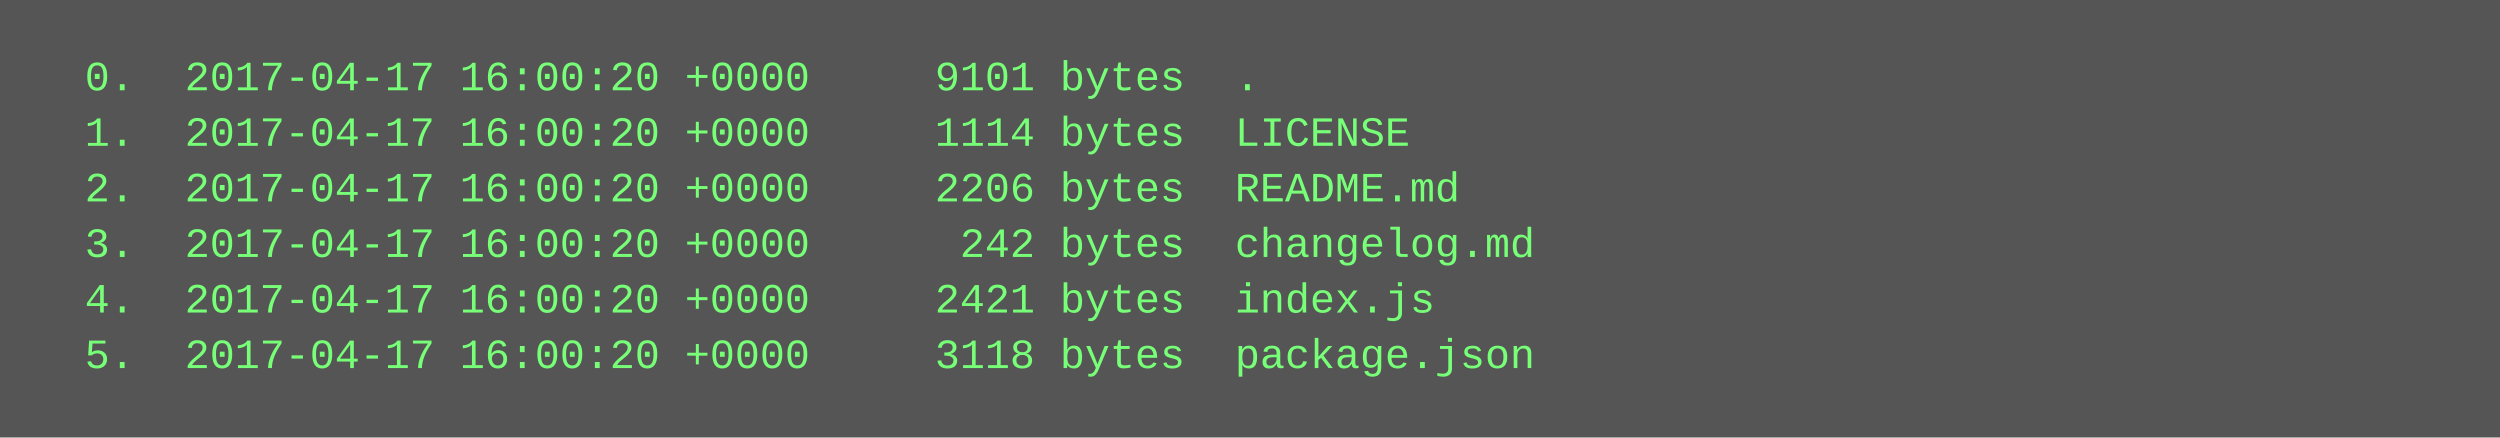
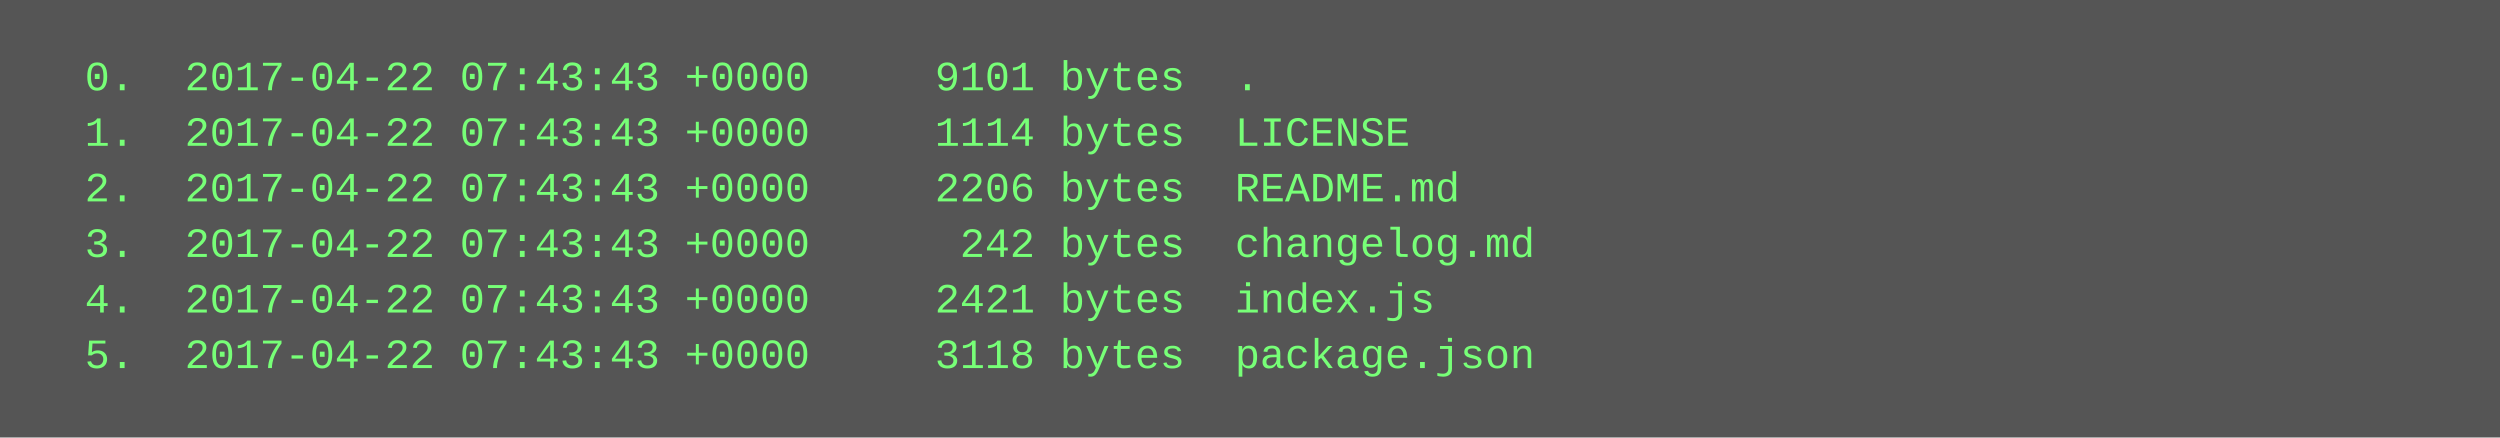
<svg xmlns="http://www.w3.org/2000/svg" height="126" width="720">
  <rect height="126" fill="#555" width="720" />
  <text fill="#7f7" font-family="Courier New" font-size="12" xml:space="preserve">
-     <tspan x="10" y="26">  0.  2017-04-17 16:00:20 +0000     9101 bytes  .</tspan>
-     <tspan x="10" y="42">  1.  2017-04-17 16:00:20 +0000     1114 bytes  LICENSE</tspan>
-     <tspan x="10" y="58">  2.  2017-04-17 16:00:20 +0000     2206 bytes  README.md</tspan>
-     <tspan x="10" y="74">  3.  2017-04-17 16:00:20 +0000      242 bytes  changelog.md</tspan>
-     <tspan x="10" y="90">  4.  2017-04-17 16:00:20 +0000     2421 bytes  index.js</tspan>
-     <tspan x="10" y="106">  5.  2017-04-17 16:00:20 +0000     3118 bytes  package.json</tspan>
+     <tspan x="10" y="26">  0.  2017-04-22 07:43:43 +0000     9101 bytes  .</tspan>
+     <tspan x="10" y="42">  1.  2017-04-22 07:43:43 +0000     1114 bytes  LICENSE</tspan>
+     <tspan x="10" y="58">  2.  2017-04-22 07:43:43 +0000     2206 bytes  README.md</tspan>
+     <tspan x="10" y="74">  3.  2017-04-22 07:43:43 +0000      242 bytes  changelog.md</tspan>
+     <tspan x="10" y="90">  4.  2017-04-22 07:43:43 +0000     2421 bytes  index.js</tspan>
+     <tspan x="10" y="106">  5.  2017-04-22 07:43:43 +0000     3118 bytes  package.json</tspan>
  </text>
</svg>
